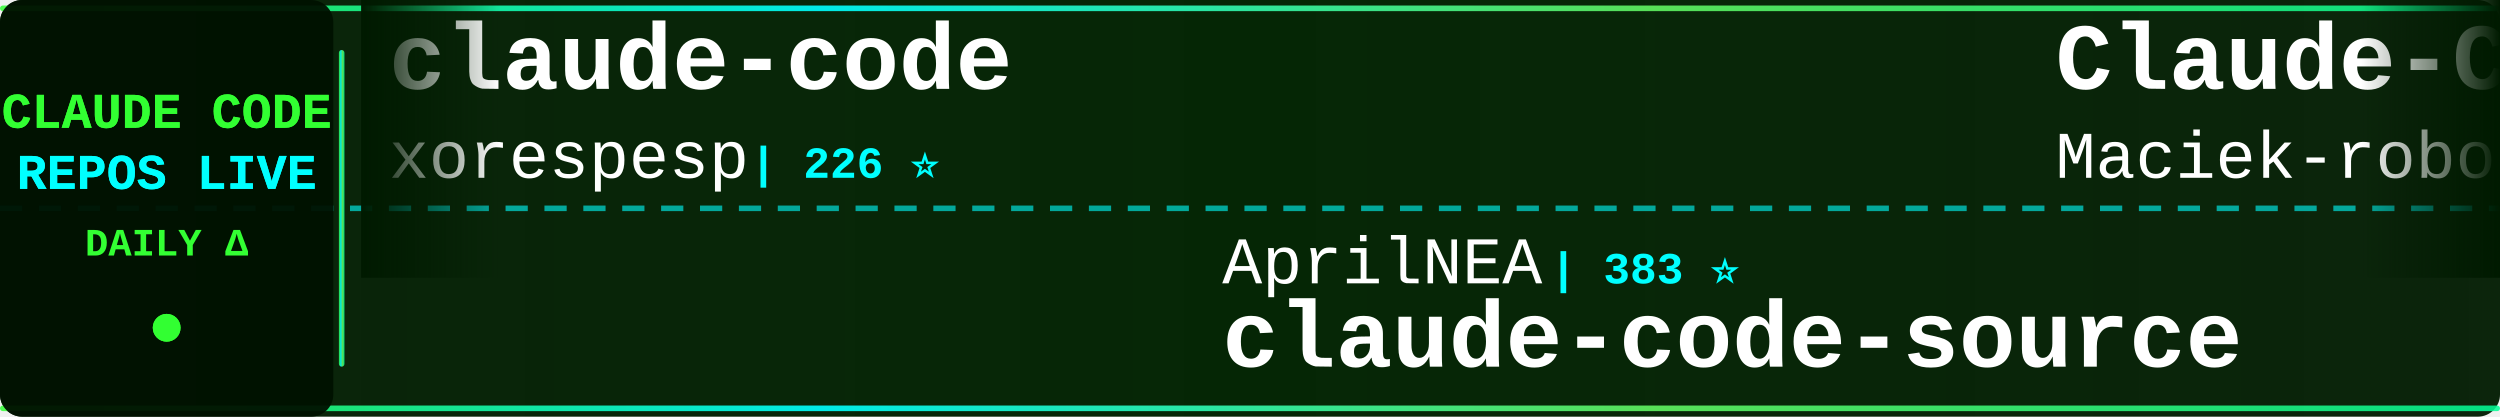
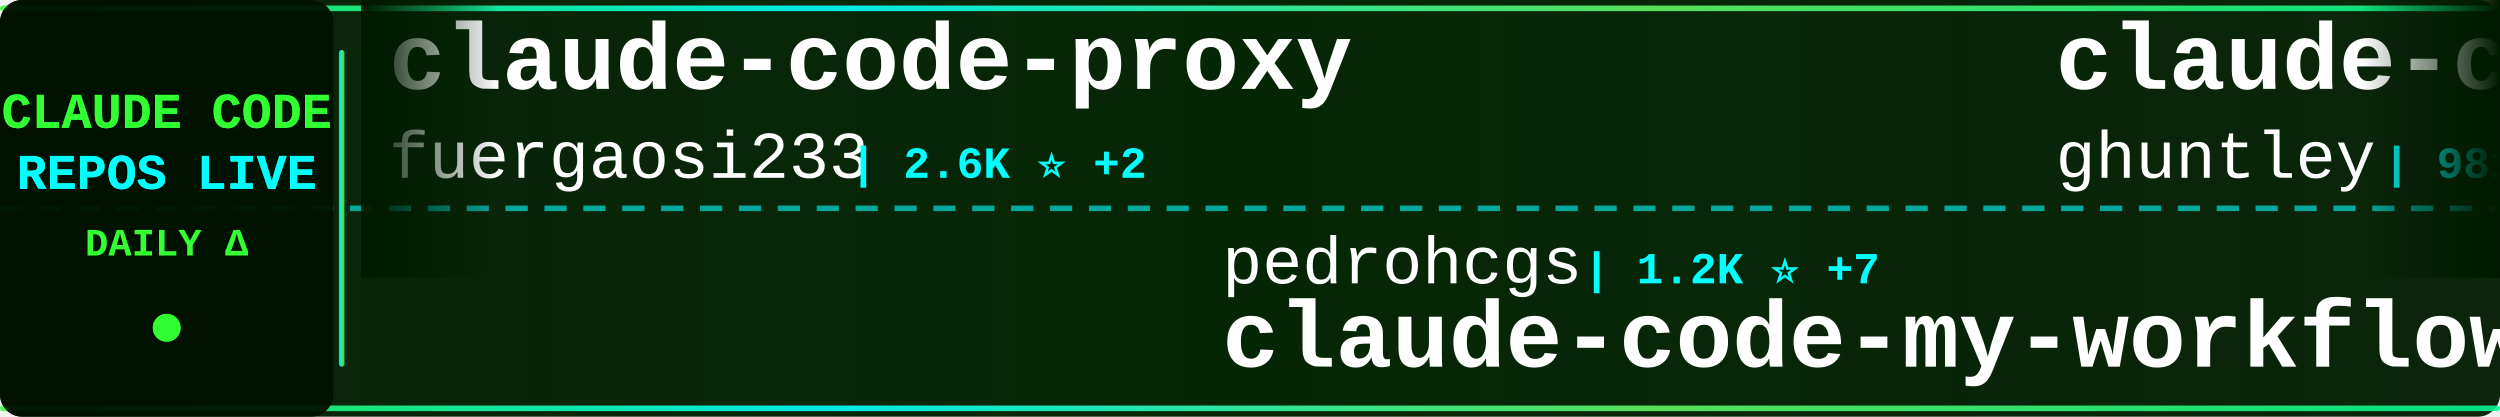
<svg xmlns="http://www.w3.org/2000/svg" width="900" height="150">
  <defs>
    <linearGradient id="tickerBg" x1="0%" y1="0%" x2="100%" y2="0%">
      <stop offset="0%" style="stop-color:#001a00;stop-opacity:0.95" />
      <stop offset="50%" style="stop-color:#002200;stop-opacity:0.98" />
      <stop offset="100%" style="stop-color:#001a00;stop-opacity:0.95" />
    </linearGradient>
    <linearGradient id="borderGrad" x1="0%" y1="0%" x2="100%" y2="0%">
      <stop offset="0%" style="stop-color:#33ff33;stop-opacity:0.85">
        <animate attributeName="stop-opacity" values="0.85;1;0.85" dur="2s" repeatCount="indefinite" />
      </stop>
      <stop offset="33%" style="stop-color:#00ffff;stop-opacity:0.9">
        <animate attributeName="stop-opacity" values="0.9;1;0.9" dur="2.2s" repeatCount="indefinite" />
      </stop>
      <stop offset="66%" style="stop-color:#66ff66;stop-opacity:0.85">
        <animate attributeName="stop-opacity" values="0.85;1;0.85" dur="1.8s" repeatCount="indefinite" />
      </stop>
      <stop offset="100%" style="stop-color:#00ff99;stop-opacity:0.85">
        <animate attributeName="stop-opacity" values="0.85;1;0.85" dur="2s" repeatCount="indefinite" />
      </stop>
    </linearGradient>
    <filter id="textGlow">
      <feGaussianBlur stdDeviation="0.1" result="coloredBlur" />
      <feMerge>
        <feMergeNode in="coloredBlur" />
        <feMergeNode in="SourceGraphic" />
      </feMerge>
    </filter>
    <filter id="metricGlow">
      <feGaussianBlur stdDeviation="0.2" result="coloredBlur" />
      <feMerge>
        <feMergeNode in="coloredBlur" />
        <feMergeNode in="SourceGraphic" />
      </feMerge>
    </filter>
    <linearGradient id="leftFade" x1="0%" y1="0%" x2="100%" y2="0%">
      <stop offset="0%" style="stop-color:#001a00;stop-opacity:1" />
      <stop offset="100%" style="stop-color:#001a00;stop-opacity:0" />
    </linearGradient>
    <linearGradient id="rightFade" x1="0%" y1="0%" x2="100%" y2="0%">
      <stop offset="0%" style="stop-color:#001a00;stop-opacity:0" />
      <stop offset="100%" style="stop-color:#001a00;stop-opacity:1" />
    </linearGradient>
  </defs>
  <rect width="900" height="150" fill="url(#tickerBg)" rx="8" />
  <rect x="0" y="2" width="900" height="2" fill="url(#borderGrad)" rx="1" />
  <rect x="0" y="146" width="900" height="2" fill="url(#borderGrad)" rx="1" />
  <line x1="0" y1="75" x2="900" y2="75" stroke="#00ffff" stroke-width="2" stroke-dasharray="8 6" opacity="0.6" />
  <rect x="0" y="0" width="120" height="150" fill="#001100" opacity="0.95" rx="8" />
  <text x="60" y="46" font-family="'Courier New', monospace" font-size="18" font-weight="bold" fill="#33ff33" text-anchor="middle" filter="url(#textGlow)">
    CLAUDE CODE
  </text>
  <text x="60" y="68" font-family="'Courier New', monospace" font-size="18" font-weight="bold" fill="#00ffff" text-anchor="middle" filter="url(#textGlow)">
    REPOS LIVE
  </text>
  <text x="60" y="92" font-family="'Courier New', monospace" font-size="14" font-weight="bold" fill="#33ff33" text-anchor="middle">
    DAILY Δ
  </text>
  <circle cx="60" cy="118" r="5" fill="#33ff33" filter="url(#metricGlow)">
    <animate attributeName="r" values="4;6;4" dur="1.5s" repeatCount="indefinite" />
    <animate attributeName="opacity" values="0.6;1;0.6" dur="1.5s" repeatCount="indefinite" />
  </circle>
  <rect x="122" y="18" width="2" height="114" fill="url(#borderGrad)" rx="1" />
  <clipPath id="tickerClip">
    <rect x="130" y="0" width="770" height="150" />
  </clipPath>
  <g clip-path="url(#tickerClip)">
    <g id="tickerItems">
      <animateTransform attributeName="transform" attributeType="XML" type="translate" from="0 0" to="-3000 0" dur="54s" repeatCount="indefinite" />
      <g transform="translate(0, 0)">
-         <text x="140" y="32" font-family="'Courier New', monospace" font-size="34" font-weight="bold" fill="#ffffff">claude-code</text>
-         <text x="140" y="64" font-family="'Courier New', monospace" font-size="24" font-weight="normal" fill="#ffffff" opacity="1.0">xorespesp</text>
-         <text x="270" y="64" font-family="'Courier New', monospace" font-size="16" font-weight="bold" fill="#00ffff"> | 226 ⭐</text>
+         <text x="140" y="32" font-family="'Courier New', monospace" font-size="34" font-weight="bold" fill="#ffffff">claude-code-proxy</text>
+         <text x="140" y="64" font-family="'Courier New', monospace" font-size="24" font-weight="normal" fill="#ffffff" opacity="1.0">fuergaosi233</text>
+         <text x="306" y="64" font-family="'Courier New', monospace" font-size="16" font-weight="bold" fill="#00ffff"> | 2.6K ⭐ +2</text>
      </g>
      <g transform="translate(300, 0)">
-         <text x="140" y="102" font-family="'Courier New', monospace" font-size="24" font-weight="normal" fill="#ffffff" opacity="1.0">AprilNEA</text>
-         <text x="258" y="102" font-family="'Courier New', monospace" font-size="16" font-weight="bold" fill="#00ffff"> | 383 ⭐</text>
-         <text x="140" y="132" font-family="'Courier New', monospace" font-size="34" font-weight="bold" fill="#ffffff">claude-code-source</text>
+         <text x="140" y="102" font-family="'Courier New', monospace" font-size="24" font-weight="normal" fill="#ffffff" opacity="1.0">pedrohcgs</text>
+         <text x="270" y="102" font-family="'Courier New', monospace" font-size="16" font-weight="bold" fill="#00ffff"> | 1.2K ⭐ +7</text>
+         <text x="140" y="132" font-family="'Courier New', monospace" font-size="34" font-weight="bold" fill="#ffffff">claude-code-my-workflow</text>
      </g>
      <g transform="translate(600, 0)">
-         <text x="140" y="32" font-family="'Courier New', monospace" font-size="34" font-weight="bold" fill="#ffffff">Claude-Code-Usage-Monito...</text>
-         <text x="140" y="64" font-family="'Courier New', monospace" font-size="24" font-weight="normal" fill="#ffffff" opacity="1.0">Maciek-roboblog</text>
-         <text x="342" y="64" font-family="'Courier New', monospace" font-size="16" font-weight="bold" fill="#00ffff"> | 8.1K ⭐ +9</text>
-       </g>
-       <g transform="translate(900, 0)">
-         <text x="140" y="102" font-family="'Courier New', monospace" font-size="24" font-weight="normal" fill="#ffffff" opacity="1.0">andrew-kramer-inno</text>
-         <text x="378" y="102" font-family="'Courier New', monospace" font-size="16" font-weight="bold" fill="#00ffff"> | 592 ⭐ +1</text>
-         <text x="140" y="132" font-family="'Courier New', monospace" font-size="34" font-weight="bold" fill="#ffffff">claude-code-source-build</text>
-       </g>
-       <g transform="translate(1200, 0)">
-         <text x="140" y="32" font-family="'Courier New', monospace" font-size="34" font-weight="bold" fill="#ffffff">claude-code-hub</text>
-         <text x="140" y="64" font-family="'Courier New', monospace" font-size="24" font-weight="normal" fill="#ffffff" opacity="1.0">ding113</text>
-         <text x="246" y="64" font-family="'Courier New', monospace" font-size="16" font-weight="bold" fill="#00ffff"> | 3.0K ⭐ +7</text>
-       </g>
-       <g transform="translate(1500, 0)">
-         <text x="140" y="102" font-family="'Courier New', monospace" font-size="24" font-weight="normal" fill="#ffffff" opacity="1.0">isboyjc</text>
-         <text x="246" y="102" font-family="'Courier New', monospace" font-size="16" font-weight="bold" fill="#00ffff"> | 158 ⭐</text>
-         <text x="140" y="132" font-family="'Courier New', monospace" font-size="34" font-weight="bold" fill="#ffffff">claude-code</text>
-       </g>
-       <g transform="translate(1800, 0)">
-         <text x="140" y="32" font-family="'Courier New', monospace" font-size="34" font-weight="bold" fill="#ffffff">antigravity-awesome-skil...</text>
-         <text x="140" y="64" font-family="'Courier New', monospace" font-size="24" font-weight="normal" fill="#ffffff" opacity="1.0">sickn33</text>
-         <text x="246" y="64" font-family="'Courier New', monospace" font-size="16" font-weight="bold" fill="#00ffff"> | 39.6K ⭐ +128</text>
-       </g>
-       <g transform="translate(2100, 0)">
-         <text x="140" y="102" font-family="'Courier New', monospace" font-size="24" font-weight="normal" fill="#ffffff" opacity="1.0">Yuyz0112</text>
-         <text x="258" y="102" font-family="'Courier New', monospace" font-size="16" font-weight="bold" fill="#00ffff"> | 2.4K ⭐ +1</text>
-         <text x="140" y="132" font-family="'Courier New', monospace" font-size="34" font-weight="bold" fill="#ffffff">claude-code-reverse</text>
-       </g>
-       <g transform="translate(2400, 0)">
        <text x="140" y="32" font-family="'Courier New', monospace" font-size="34" font-weight="bold" fill="#ffffff">claude-code-source-code-...</text>
        <text x="140" y="64" font-family="'Courier New', monospace" font-size="24" font-weight="normal" fill="#ffffff" opacity="1.0">ghuntley</text>
        <text x="258" y="64" font-family="'Courier New', monospace" font-size="16" font-weight="bold" fill="#00ffff"> | 981 ⭐</text>
      </g>
+       <g transform="translate(900, 0)">
+         <text x="140" y="102" font-family="'Courier New', monospace" font-size="24" font-weight="normal" fill="#ffffff" opacity="1.0">T-Lab-CUHKSZ</text>
+         <text x="306" y="102" font-family="'Courier New', monospace" font-size="16" font-weight="bold" fill="#00ffff"> | 317 ⭐</text>
+         <text x="140" y="132" font-family="'Courier New', monospace" font-size="34" font-weight="bold" fill="#ffffff">claude-code</text>
+       </g>
+       <g transform="translate(1200, 0)">
+         <text x="140" y="32" font-family="'Courier New', monospace" font-size="34" font-weight="bold" fill="#ffffff">claude-code-source-build</text>
+         <text x="140" y="64" font-family="'Courier New', monospace" font-size="24" font-weight="normal" fill="#ffffff" opacity="1.0">andrew-kramer-inno</text>
+         <text x="378" y="64" font-family="'Courier New', monospace" font-size="16" font-weight="bold" fill="#00ffff"> | 592 ⭐ +1</text>
+       </g>
+       <g transform="translate(1500, 0)">
+         <text x="140" y="102" font-family="'Courier New', monospace" font-size="24" font-weight="normal" fill="#ffffff" opacity="1.0">alejandrobalderas</text>
+         <text x="366" y="102" font-family="'Courier New', monospace" font-size="16" font-weight="bold" fill="#00ffff"> | 2.2K ⭐ +8</text>
+         <text x="140" y="132" font-family="'Courier New', monospace" font-size="34" font-weight="bold" fill="#ffffff">claude-code-from-source</text>
+       </g>
+       <g transform="translate(1800, 0)">
+         <text x="140" y="32" font-family="'Courier New', monospace" font-size="34" font-weight="bold" fill="#ffffff">claude-code-cli</text>
+         <text x="140" y="64" font-family="'Courier New', monospace" font-size="24" font-weight="normal" fill="#ffffff" opacity="1.0">huangserva</text>
+         <text x="282" y="64" font-family="'Courier New', monospace" font-size="16" font-weight="bold" fill="#00ffff"> | 595 ⭐</text>
+       </g>
+       <g transform="translate(2100, 0)">
+         <text x="140" y="102" font-family="'Courier New', monospace" font-size="24" font-weight="normal" fill="#ffffff" opacity="1.0">lowcortisolprogrammer</text>
+         <text x="414" y="102" font-family="'Courier New', monospace" font-size="16" font-weight="bold" fill="#00ffff"> | 172 ⭐</text>
+         <text x="140" y="132" font-family="'Courier New', monospace" font-size="34" font-weight="bold" fill="#ffffff">claude-code</text>
+       </g>
+       <g transform="translate(2400, 0)">
+         <text x="140" y="32" font-family="'Courier New', monospace" font-size="34" font-weight="bold" fill="#ffffff">claude_code_src</text>
+         <text x="140" y="64" font-family="'Courier New', monospace" font-size="24" font-weight="normal" fill="#ffffff" opacity="1.0">ponponon</text>
+         <text x="258" y="64" font-family="'Courier New', monospace" font-size="16" font-weight="bold" fill="#00ffff"> | 2.3K ⭐ +3</text>
+       </g>
      <g transform="translate(2700, 0)">
-         <text x="140" y="102" font-family="'Courier New', monospace" font-size="24" font-weight="normal" fill="#ffffff" opacity="1.0">mehmoodosman</text>
-         <text x="306" y="102" font-family="'Courier New', monospace" font-size="16" font-weight="bold" fill="#00ffff"> | 169 ⭐</text>
+         <text x="140" y="102" font-family="'Courier New', monospace" font-size="24" font-weight="normal" fill="#ffffff" opacity="1.0">codeaashu</text>
+         <text x="270" y="102" font-family="'Courier New', monospace" font-size="16" font-weight="bold" fill="#00ffff"> | 2.8K ⭐ +13</text>
        <text x="140" y="132" font-family="'Courier New', monospace" font-size="34" font-weight="bold" fill="#ffffff">claude-code</text>
      </g>
      <g transform="translate(3000, 0)">
-         <text x="140" y="32" font-family="'Courier New', monospace" font-size="34" font-weight="bold" fill="#ffffff">claude-code</text>
-         <text x="140" y="64" font-family="'Courier New', monospace" font-size="24" font-weight="normal" fill="#ffffff" opacity="1.0">xorespesp</text>
-         <text x="270" y="64" font-family="'Courier New', monospace" font-size="16" font-weight="bold" fill="#00ffff"> | 226 ⭐</text>
+         <text x="140" y="32" font-family="'Courier New', monospace" font-size="34" font-weight="bold" fill="#ffffff">claude-code-proxy</text>
+         <text x="140" y="64" font-family="'Courier New', monospace" font-size="24" font-weight="normal" fill="#ffffff" opacity="1.0">fuergaosi233</text>
+         <text x="306" y="64" font-family="'Courier New', monospace" font-size="16" font-weight="bold" fill="#00ffff"> | 2.6K ⭐ +2</text>
      </g>
      <g transform="translate(3300, 0)">
-         <text x="140" y="102" font-family="'Courier New', monospace" font-size="24" font-weight="normal" fill="#ffffff" opacity="1.0">AprilNEA</text>
-         <text x="258" y="102" font-family="'Courier New', monospace" font-size="16" font-weight="bold" fill="#00ffff"> | 383 ⭐</text>
-         <text x="140" y="132" font-family="'Courier New', monospace" font-size="34" font-weight="bold" fill="#ffffff">claude-code-source</text>
+         <text x="140" y="102" font-family="'Courier New', monospace" font-size="24" font-weight="normal" fill="#ffffff" opacity="1.0">pedrohcgs</text>
+         <text x="270" y="102" font-family="'Courier New', monospace" font-size="16" font-weight="bold" fill="#00ffff"> | 1.2K ⭐ +7</text>
+         <text x="140" y="132" font-family="'Courier New', monospace" font-size="34" font-weight="bold" fill="#ffffff">claude-code-my-workflow</text>
      </g>
      <g transform="translate(3600, 0)">
-         <text x="140" y="32" font-family="'Courier New', monospace" font-size="34" font-weight="bold" fill="#ffffff">Claude-Code-Usage-Monito...</text>
-         <text x="140" y="64" font-family="'Courier New', monospace" font-size="24" font-weight="normal" fill="#ffffff" opacity="1.0">Maciek-roboblog</text>
-         <text x="342" y="64" font-family="'Courier New', monospace" font-size="16" font-weight="bold" fill="#00ffff"> | 8.1K ⭐ +9</text>
+         <text x="140" y="32" font-family="'Courier New', monospace" font-size="34" font-weight="bold" fill="#ffffff">claude-code-source-code-...</text>
+         <text x="140" y="64" font-family="'Courier New', monospace" font-size="24" font-weight="normal" fill="#ffffff" opacity="1.0">ghuntley</text>
+         <text x="258" y="64" font-family="'Courier New', monospace" font-size="16" font-weight="bold" fill="#00ffff"> | 981 ⭐</text>
      </g>
      <g transform="translate(3900, 0)">
-         <text x="140" y="102" font-family="'Courier New', monospace" font-size="24" font-weight="normal" fill="#ffffff" opacity="1.0">andrew-kramer-inno</text>
-         <text x="378" y="102" font-family="'Courier New', monospace" font-size="16" font-weight="bold" fill="#00ffff"> | 592 ⭐ +1</text>
-         <text x="140" y="132" font-family="'Courier New', monospace" font-size="34" font-weight="bold" fill="#ffffff">claude-code-source-build</text>
+         <text x="140" y="102" font-family="'Courier New', monospace" font-size="24" font-weight="normal" fill="#ffffff" opacity="1.0">T-Lab-CUHKSZ</text>
+         <text x="306" y="102" font-family="'Courier New', monospace" font-size="16" font-weight="bold" fill="#00ffff"> | 317 ⭐</text>
+         <text x="140" y="132" font-family="'Courier New', monospace" font-size="34" font-weight="bold" fill="#ffffff">claude-code</text>
      </g>
    </g>
  </g>
  <rect x="130" y="0" width="50" height="100" fill="url(#leftFade)" />
  <rect x="850" y="0" width="50" height="100" fill="url(#rightFade)" />
</svg>
